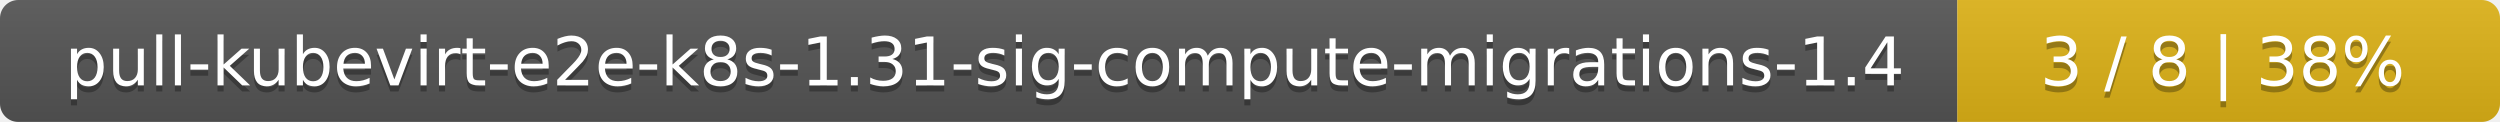
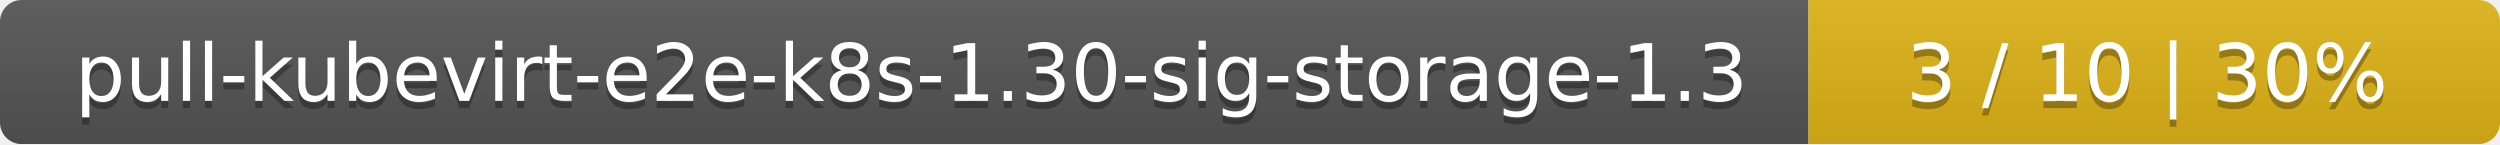
- <svg xmlns="http://www.w3.org/2000/svg" width="410" height="20">
+ <svg xmlns="http://www.w3.org/2000/svg" width="347" height="20">
  <linearGradient id="smooth" x2="0" y2="100%">
    <stop offset="0" stop-color="#bbb" stop-opacity=".1" />
    <stop offset="1" stop-opacity=".1" />
  </linearGradient>
  <mask id="round">
-     <rect width="410" height="20" rx="3" fill="#fff" />
+     <rect width="347" height="20" rx="3" fill="#fff" />
  </mask>
  <g mask="url(#round)">
-     <rect width="321" height="20" fill="#555" />
-     <rect x="321" width="89" height="20" fill="#dfb317" />
-     <rect width="410" height="20" fill="url(#smooth)" />
+     <rect width="251" height="20" fill="#555" />
+     <rect x="251" width="96" height="20" fill="#dfb317" />
+     <rect width="347" height="20" fill="url(#smooth)" />
  </g>
  <g fill="#fff" text-anchor="middle" font-family="DejaVu Sans,Verdana,Geneva,sans-serif" font-size="11">
-     <text x="161.5" y="15" fill="#010101" fill-opacity=".3">pull-kubevirt-e2e-k8s-1.31-sig-compute-migrations-1.4</text>
-     <text x="161.5" y="14">pull-kubevirt-e2e-k8s-1.31-sig-compute-migrations-1.4</text>
-     <text x="364.5" y="15" fill="#010101" fill-opacity=".3">3 / 8    |    38%</text>
-     <text x="364.5" y="14">3 / 8    |    38%</text>
+     <text x="126.5" y="15" fill="#010101" fill-opacity=".3">pull-kubevirt-e2e-k8s-1.30-sig-storage-1.3</text>
+     <text x="126.5" y="14">pull-kubevirt-e2e-k8s-1.30-sig-storage-1.3</text>
+     <text x="298" y="15" fill="#010101" fill-opacity=".3">3 / 10    |    30%</text>
+     <text x="298" y="14">3 / 10    |    30%</text>
  </g>
</svg>
